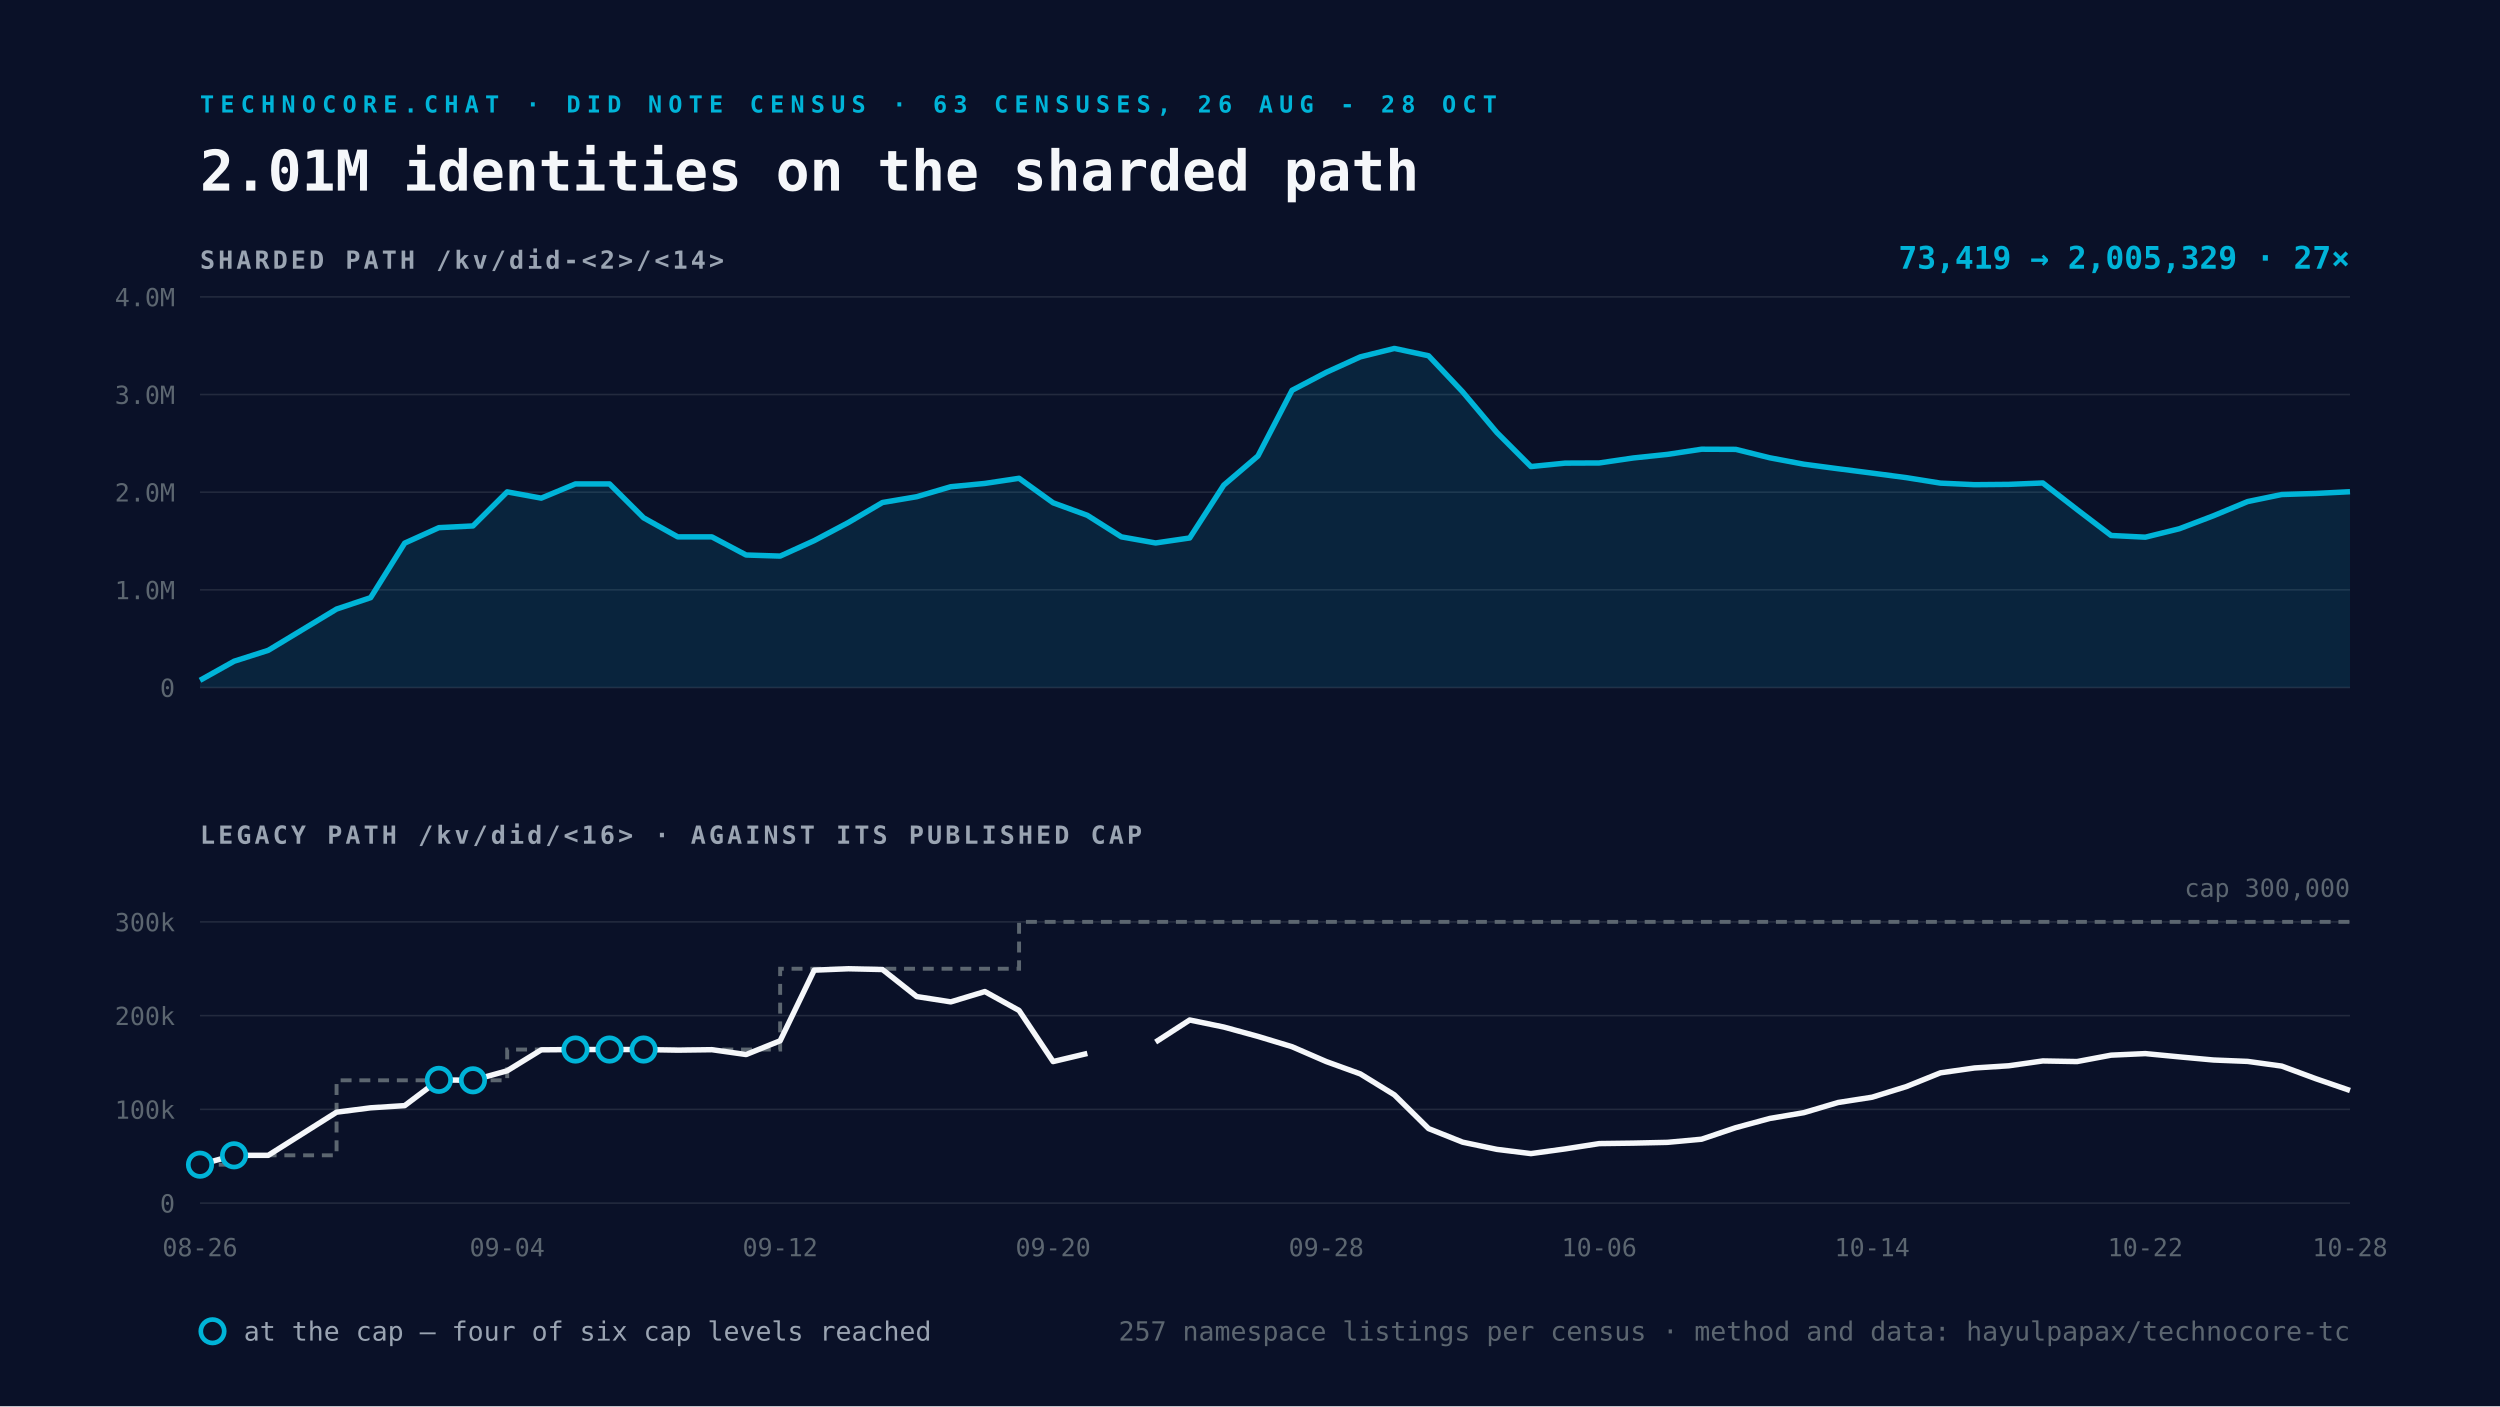
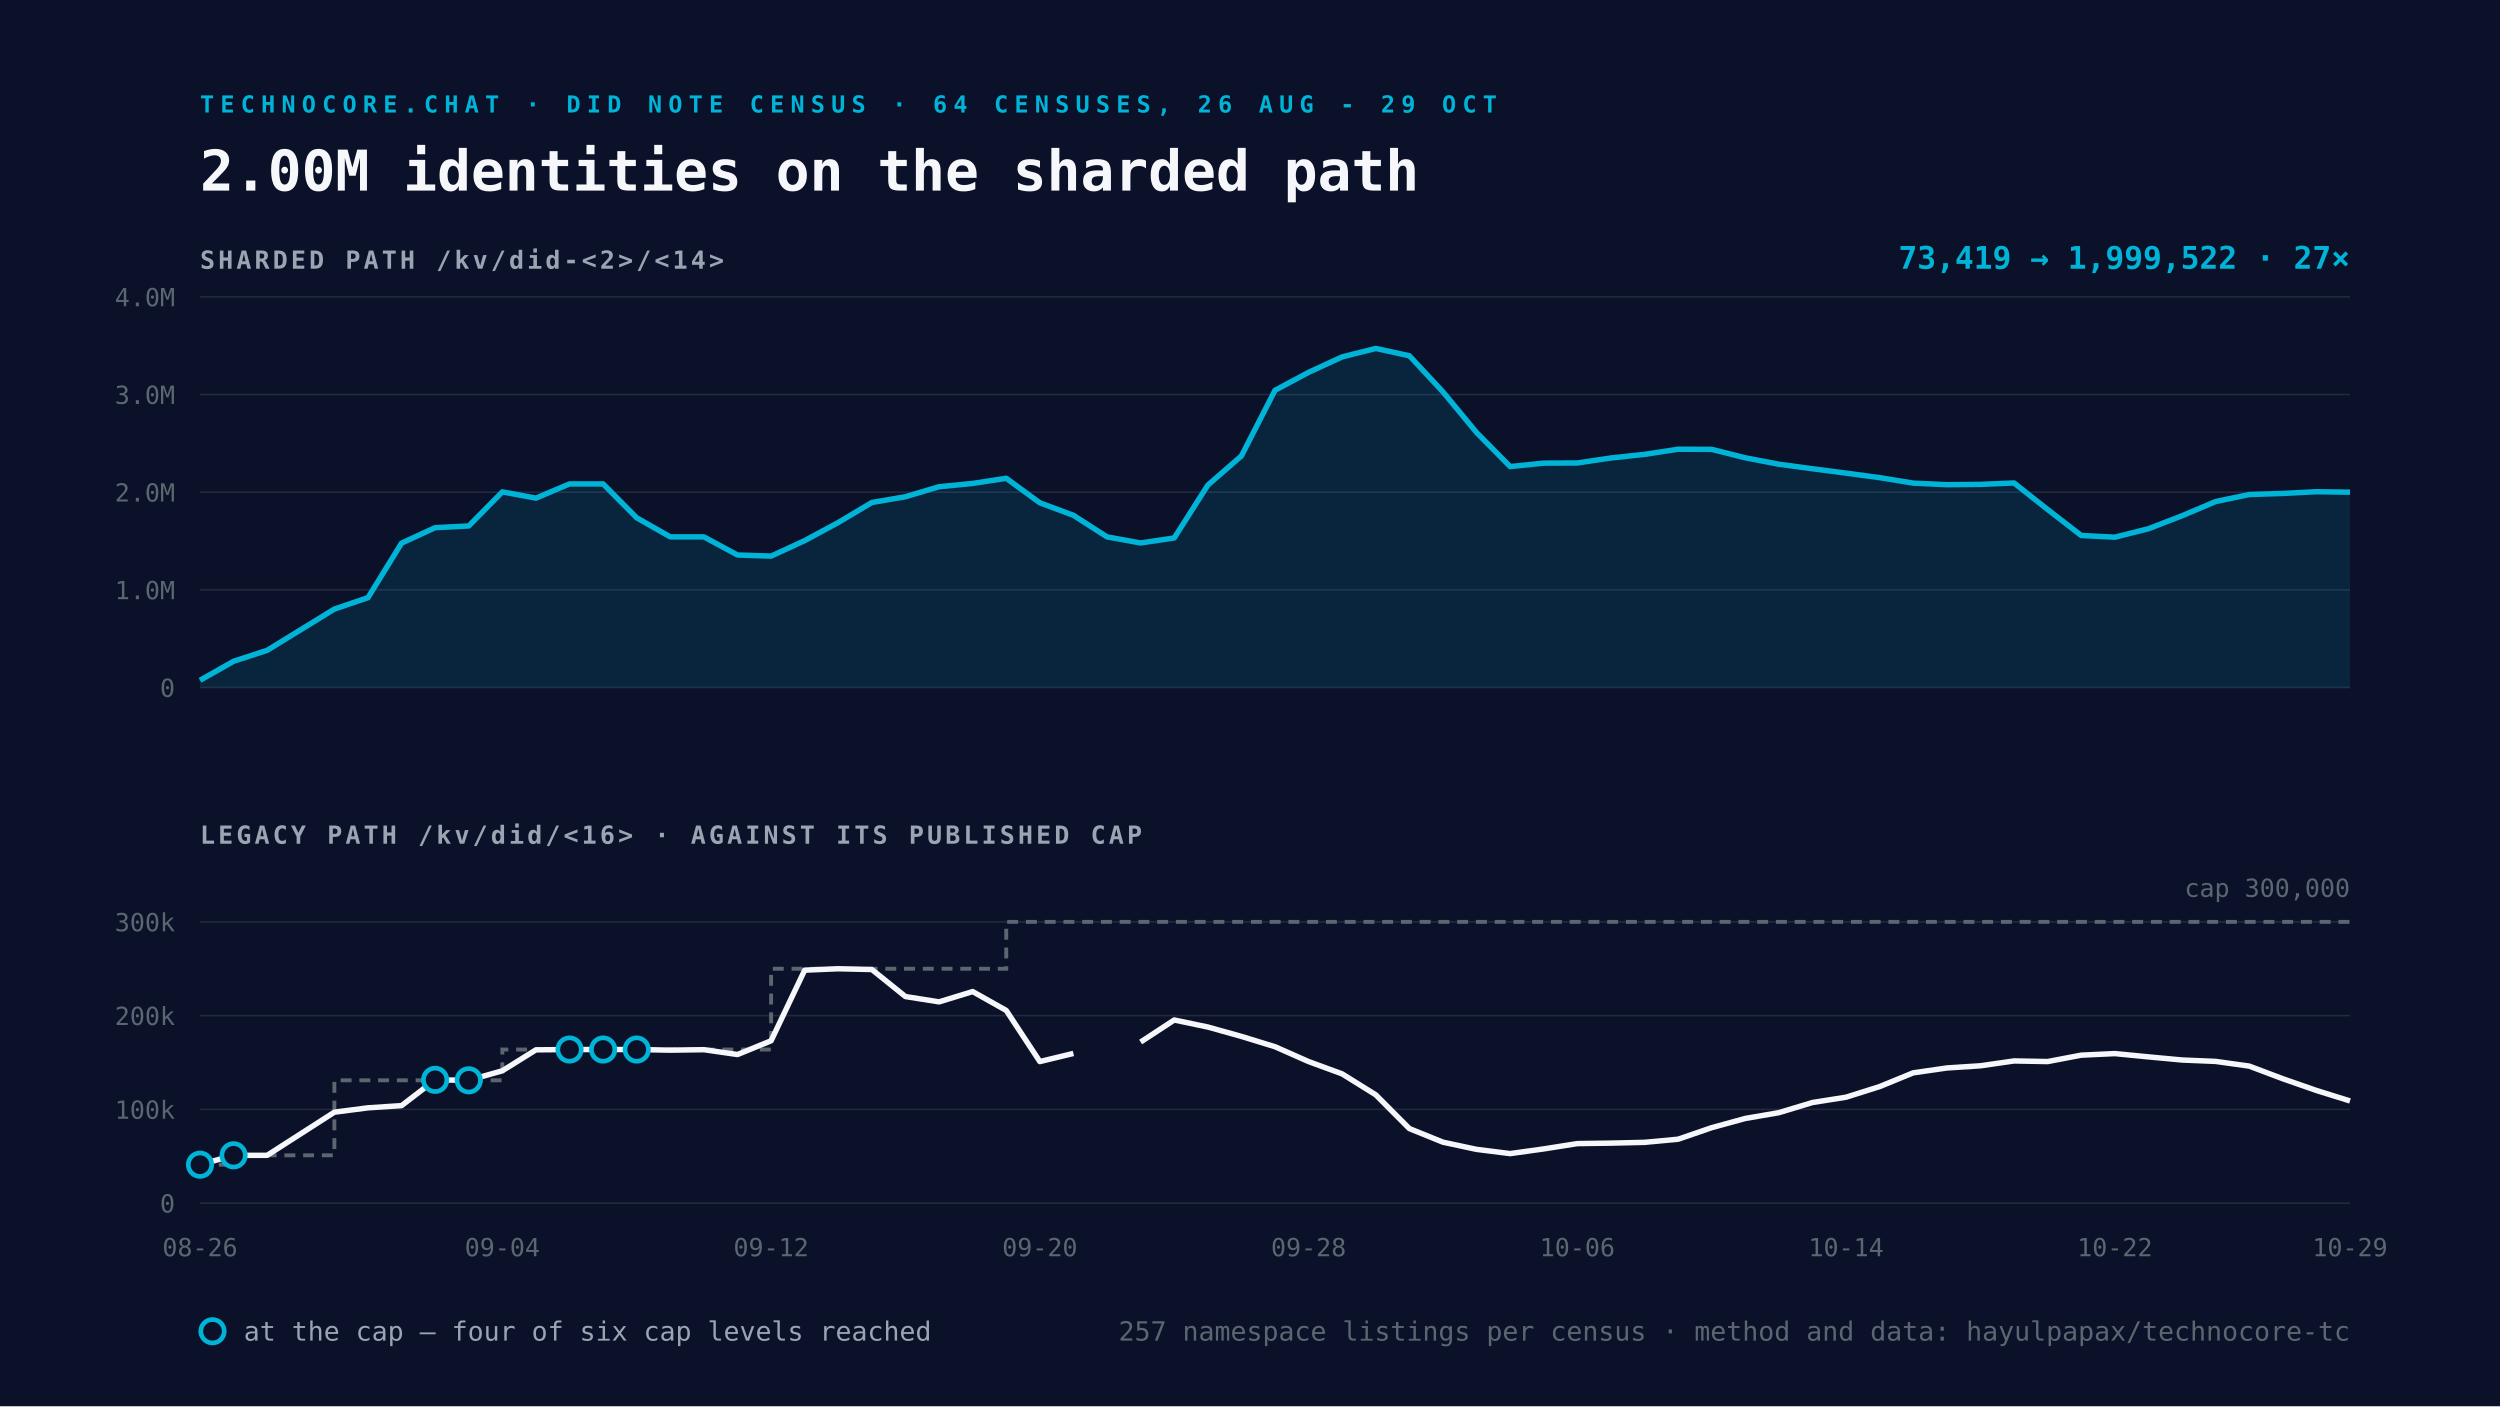
<svg xmlns="http://www.w3.org/2000/svg" viewBox="0 0 1600 900" width="1600" height="900">
  <rect width="1600" height="900" fill="#0A1128" />
-   <text x="128" y="72" font-family="Space Mono, monospace" font-size="15" font-weight="700" letter-spacing="4" fill="#00B4D8">TECHNOCORE.CHAT · DID NOTE CENSUS · 63 CENSUSES, 26 AUG - 28 OCT</text>
-   <text x="128" y="122" font-family="Space Mono, monospace" font-size="36" font-weight="700" fill="#F5F7FA">2.01M identities on the sharded path</text>
+   <text x="128" y="72" font-family="Space Mono, monospace" font-size="15" font-weight="700" letter-spacing="4" fill="#00B4D8">TECHNOCORE.CHAT · DID NOTE CENSUS · 64 CENSUSES, 26 AUG - 29 OCT</text>
+   <text x="128" y="122" font-family="Space Mono, monospace" font-size="36" font-weight="700" fill="#F5F7FA">2.00M identities on the sharded path</text>
  <text x="128" y="172" font-family="Space Mono, monospace" font-size="16" font-weight="700" letter-spacing="2" fill="#9AA4B2">SHARDED PATH  /kv/did-&lt;2&gt;/&lt;14&gt;</text>
  <line x1="128" y1="440.0" x2="1504" y2="440.0" stroke="#232A3E" stroke-width="1" />
  <text x="112" y="446.0" text-anchor="end" font-family="Space Mono, monospace" font-size="16" fill="#5C6670">0</text>
  <line x1="128" y1="377.5" x2="1504" y2="377.5" stroke="#232A3E" stroke-width="1" />
  <text x="112" y="383.5" text-anchor="end" font-family="Space Mono, monospace" font-size="16" fill="#5C6670">1.0M</text>
  <line x1="128" y1="315.0" x2="1504" y2="315.0" stroke="#232A3E" stroke-width="1" />
  <text x="112" y="321.0" text-anchor="end" font-family="Space Mono, monospace" font-size="16" fill="#5C6670">2.0M</text>
  <line x1="128" y1="252.5" x2="1504" y2="252.5" stroke="#232A3E" stroke-width="1" />
  <text x="112" y="258.5" text-anchor="end" font-family="Space Mono, monospace" font-size="16" fill="#5C6670">3.0M</text>
  <line x1="128" y1="190.0" x2="1504" y2="190.0" stroke="#232A3E" stroke-width="1" />
  <text x="112" y="196.0" text-anchor="end" font-family="Space Mono, monospace" font-size="16" fill="#5C6670">4.0M</text>
-   <path d="M128.0 435.4 L149.8 423.2 L171.7 416.2 L215.4 389.8 L237.2 382.5 L259.0 347.6 L280.9 337.7 L302.7 336.6 L324.6 314.8 L346.4 318.8 L368.3 309.7 L390.1 309.7 L411.9 331.4 L433.8 343.6 L455.6 343.6 L477.5 355.2 L499.3 355.9 L521.1 346.0 L543.0 334.4 L564.8 321.6 L586.7 317.9 L608.5 311.5 L630.3 309.4 L652.2 306.1 L674.0 321.8 L695.9 329.8 L717.7 343.6 L739.6 347.5 L761.4 344.3 L783.2 310.5 L805.1 291.8 L826.9 249.8 L848.8 238.3 L870.6 228.4 L892.4 223.0 L914.3 227.7 L936.1 250.8 L958.0 276.8 L979.8 298.6 L1001.7 296.4 L1023.5 296.3 L1045.3 293.1 L1067.2 290.8 L1089.0 287.5 L1110.9 287.6 L1132.7 293.0 L1154.5 297.1 L1176.4 300.0 L1198.2 302.8 L1220.1 305.7 L1241.9 309.2 L1263.7 310.2 L1285.6 310.0 L1307.4 309.1 L1329.3 326.1 L1351.1 342.7 L1373.0 343.8 L1394.8 338.4 L1416.6 330.1 L1438.5 321.0 L1460.3 316.5 L1482.2 315.8 L1504.0 314.7 L1504.0 440.0 L128.0 440.0 Z" fill="#00B4D8" fill-opacity="0.12" />
-   <path d="M128.0 435.4 L149.8 423.2 L171.7 416.2 L215.4 389.8 L237.2 382.5 L259.0 347.6 L280.9 337.7 L302.7 336.6 L324.6 314.8 L346.4 318.8 L368.3 309.7 L390.1 309.7 L411.9 331.4 L433.8 343.6 L455.6 343.6 L477.5 355.2 L499.3 355.9 L521.1 346.0 L543.0 334.4 L564.8 321.6 L586.7 317.9 L608.5 311.5 L630.3 309.4 L652.2 306.1 L674.0 321.8 L695.9 329.8 L717.7 343.6 L739.6 347.5 L761.4 344.3 L783.2 310.5 L805.1 291.8 L826.9 249.8 L848.8 238.3 L870.6 228.4 L892.4 223.0 L914.3 227.7 L936.1 250.8 L958.0 276.8 L979.8 298.6 L1001.7 296.4 L1023.5 296.3 L1045.3 293.1 L1067.2 290.8 L1089.0 287.5 L1110.9 287.6 L1132.7 293.0 L1154.5 297.1 L1176.4 300.0 L1198.2 302.8 L1220.1 305.7 L1241.9 309.2 L1263.7 310.2 L1285.6 310.0 L1307.4 309.1 L1329.3 326.1 L1351.1 342.7 L1373.0 343.8 L1394.8 338.4 L1416.6 330.1 L1438.5 321.0 L1460.3 316.5 L1482.2 315.8 L1504.0 314.7" fill="none" stroke="#00B4D8" stroke-width="3.5" stroke-linejoin="round" />
+   <path d="M128.0 435.4 L149.5 423.2 L171.0 416.2 L214.0 389.8 L235.5 382.5 L257.0 347.6 L278.5 337.7 L300.0 336.6 L321.5 314.8 L343.0 318.8 L364.5 309.7 L386.0 309.7 L407.5 331.4 L429.0 343.6 L450.5 343.6 L472.0 355.2 L493.5 355.9 L515.0 346.0 L536.5 334.4 L558.0 321.6 L579.5 317.9 L601.0 311.5 L622.5 309.4 L644.0 306.1 L665.5 321.8 L687.0 329.8 L708.5 343.6 L730.0 347.5 L751.5 344.3 L773.0 310.5 L794.5 291.8 L816.0 249.8 L837.5 238.3 L859.0 228.4 L880.5 223.0 L902.0 227.7 L923.5 250.8 L945.0 276.8 L966.5 298.6 L988.0 296.4 L1009.5 296.3 L1031.0 293.1 L1052.5 290.8 L1074.0 287.5 L1095.5 287.6 L1117.0 293.0 L1138.5 297.1 L1160.0 300.0 L1181.5 302.8 L1203.0 305.7 L1224.5 309.2 L1246.0 310.2 L1267.5 310.0 L1289.0 309.1 L1310.5 326.1 L1332.0 342.7 L1353.5 343.8 L1375.0 338.4 L1396.5 330.1 L1418.0 321.0 L1439.5 316.5 L1461.0 315.8 L1482.5 314.7 L1504.0 315.0 L1504.0 440.0 L128.0 440.0 Z" fill="#00B4D8" fill-opacity="0.12" />
+   <path d="M128.0 435.4 L149.5 423.2 L171.0 416.2 L214.0 389.8 L235.5 382.5 L257.0 347.6 L278.5 337.7 L300.0 336.6 L321.5 314.8 L343.0 318.8 L364.5 309.7 L386.0 309.7 L407.5 331.4 L429.0 343.6 L450.5 343.6 L472.0 355.2 L493.5 355.9 L515.0 346.0 L536.5 334.4 L558.0 321.6 L579.5 317.9 L601.0 311.5 L622.5 309.4 L644.0 306.1 L665.5 321.8 L687.0 329.8 L708.5 343.6 L730.0 347.5 L751.5 344.3 L773.0 310.5 L794.5 291.8 L816.0 249.8 L837.5 238.3 L859.0 228.4 L880.5 223.0 L902.0 227.7 L923.5 250.8 L945.0 276.8 L966.5 298.6 L988.0 296.4 L1009.5 296.3 L1031.0 293.1 L1052.5 290.8 L1074.0 287.5 L1095.5 287.6 L1117.0 293.0 L1138.5 297.1 L1160.0 300.0 L1181.5 302.8 L1203.0 305.7 L1224.5 309.2 L1246.0 310.2 L1267.5 310.0 L1289.0 309.1 L1310.5 326.1 L1332.0 342.7 L1353.5 343.8 L1375.0 338.4 L1396.5 330.1 L1418.0 321.0 L1439.5 316.5 L1461.0 315.8 L1482.5 314.7 L1504.0 315.0" fill="none" stroke="#00B4D8" stroke-width="3.5" stroke-linejoin="round" />
  <text x="1504" y="172" text-anchor="end" font-family="Space Mono, monospace" font-size="20" font-weight="700" fill="#00B4D8">
-     73,419 → 2,005,329   ·   27×</text>
+     73,419 → 1,999,522   ·   27×</text>
  <text x="128" y="540" font-family="Space Mono, monospace" font-size="16" font-weight="700" letter-spacing="2" fill="#9AA4B2">LEGACY PATH  /kv/did/&lt;16&gt;   ·   AGAINST ITS PUBLISHED CAP</text>
  <line x1="128" y1="770.0" x2="1504" y2="770.0" stroke="#232A3E" stroke-width="1" />
  <text x="112" y="776.0" text-anchor="end" font-family="Space Mono, monospace" font-size="16" fill="#5C6670">0</text>
  <line x1="128" y1="710.0" x2="1504" y2="710.0" stroke="#232A3E" stroke-width="1" />
  <text x="112" y="716.0" text-anchor="end" font-family="Space Mono, monospace" font-size="16" fill="#5C6670">100k</text>
  <line x1="128" y1="650.0" x2="1504" y2="650.0" stroke="#232A3E" stroke-width="1" />
  <text x="112" y="656.0" text-anchor="end" font-family="Space Mono, monospace" font-size="16" fill="#5C6670">200k</text>
  <line x1="128" y1="590.0" x2="1504" y2="590.0" stroke="#232A3E" stroke-width="1" />
  <text x="112" y="596.0" text-anchor="end" font-family="Space Mono, monospace" font-size="16" fill="#5C6670">300k</text>
-   <path d="M128.0 745.4 L149.8 745.4 L149.8 739.4 L171.7 739.4 L215.4 739.4 L215.4 691.4 L237.2 691.4 L259.0 691.4 L280.9 691.4 L302.7 691.4 L324.6 691.4 L324.6 671.7 L346.4 671.7 L368.3 671.7 L390.1 671.7 L411.9 671.7 L433.8 671.7 L455.6 671.7 L477.5 671.7 L499.3 671.7 L499.3 620.0 L521.1 620.0 L543.0 620.0 L564.8 620.0 L586.7 620.0 L608.5 620.0 L630.3 620.0 L652.2 620.0 L652.2 590.0 L674.0 590.0 L695.9 590.0 L717.7 590.0 L739.6 590.0 L761.4 590.0 L783.2 590.0 L805.1 590.0 L826.9 590.0 L848.8 590.0 L870.6 590.0 L892.4 590.0 L914.3 590.0 L936.1 590.0 L958.0 590.0 L979.8 590.0 L1001.7 590.0 L1023.5 590.0 L1045.3 590.0 L1067.2 590.0 L1089.0 590.0 L1110.9 590.0 L1132.7 590.0 L1154.5 590.0 L1176.4 590.0 L1198.2 590.0 L1220.1 590.0 L1241.9 590.0 L1263.7 590.0 L1285.6 590.0 L1307.4 590.0 L1329.3 590.0 L1351.1 590.0 L1373.0 590.0 L1394.8 590.0 L1416.6 590.0 L1438.5 590.0 L1460.3 590.0 L1482.2 590.0 L1504.0 590.0" fill="none" stroke="#5C6670" stroke-width="2.5" stroke-dasharray="7 5" />
-   <path d="M128.0 745.4 L149.8 739.4 L171.7 739.4 L215.4 711.8 L237.2 709.0 L259.0 707.6 L280.9 691.1 L302.7 691.4 L324.6 685.3 L346.4 671.9 L368.3 671.7 L390.1 671.7 L411.9 671.7 L433.8 672.1 L455.6 671.8 L477.5 674.9 L499.3 666.1 L521.1 620.9 L543.0 620.0 L564.8 620.5 L586.7 637.8 L608.5 641.2 L630.3 634.6 L652.2 646.7 L674.0 679.4 L695.9 674.2 M739.6 666.9 L761.4 652.8 L783.2 657.3 L805.1 663.3 L826.9 669.9 L848.8 679.4 L870.6 687.3 L892.4 700.7 L914.3 722.3 L936.1 731.0 L958.0 735.6 L979.8 738.3 L1001.7 735.3 L1023.5 731.9 L1045.3 731.6 L1067.2 731.1 L1089.0 729.1 L1110.9 721.7 L1132.7 715.8 L1154.5 712.1 L1176.4 705.6 L1198.2 702.2 L1220.1 695.4 L1241.9 686.6 L1263.7 683.5 L1285.6 682.1 L1307.4 679.0 L1329.3 679.4 L1351.1 675.3 L1373.0 674.3 L1394.8 676.4 L1416.6 678.4 L1438.5 679.3 L1460.3 682.3 L1482.2 690.4 L1504.0 697.9" fill="none" stroke="#F5F7FA" stroke-width="3.5" stroke-linejoin="round" />
+   <path d="M128.0 745.4 L149.5 745.4 L149.5 739.4 L171.0 739.4 L214.0 739.4 L214.0 691.4 L235.5 691.4 L257.0 691.4 L278.5 691.4 L300.0 691.4 L321.5 691.4 L321.5 671.7 L343.0 671.7 L364.5 671.7 L386.0 671.7 L407.5 671.7 L429.0 671.7 L450.5 671.7 L472.0 671.7 L493.5 671.7 L493.5 620.0 L515.0 620.0 L536.5 620.0 L558.0 620.0 L579.5 620.0 L601.0 620.0 L622.5 620.0 L644.0 620.0 L644.0 590.0 L665.5 590.0 L687.0 590.0 L708.5 590.0 L730.0 590.0 L751.5 590.0 L773.0 590.0 L794.5 590.0 L816.0 590.0 L837.5 590.0 L859.0 590.0 L880.5 590.0 L902.0 590.0 L923.5 590.0 L945.0 590.0 L966.5 590.0 L988.0 590.0 L1009.5 590.0 L1031.0 590.0 L1052.5 590.0 L1074.0 590.0 L1095.5 590.0 L1117.0 590.0 L1138.5 590.0 L1160.0 590.0 L1181.5 590.0 L1203.0 590.0 L1224.5 590.0 L1246.0 590.0 L1267.5 590.0 L1289.0 590.0 L1310.5 590.0 L1332.0 590.0 L1353.5 590.0 L1375.0 590.0 L1396.5 590.0 L1418.0 590.0 L1439.5 590.0 L1461.0 590.0 L1482.5 590.0 L1504.0 590.0" fill="none" stroke="#5C6670" stroke-width="2.5" stroke-dasharray="7 5" />
+   <path d="M128.0 745.4 L149.5 739.4 L171.0 739.4 L214.0 711.8 L235.5 709.0 L257.0 707.6 L278.5 691.1 L300.0 691.4 L321.5 685.3 L343.0 671.9 L364.5 671.7 L386.0 671.7 L407.5 671.7 L429.0 672.1 L450.5 671.8 L472.0 674.9 L493.5 666.1 L515.0 620.9 L536.5 620.0 L558.0 620.5 L579.5 637.8 L601.0 641.2 L622.5 634.6 L644.0 646.7 L665.5 679.4 L687.0 674.2 M730.0 666.9 L751.5 652.8 L773.0 657.3 L794.5 663.3 L816.0 669.9 L837.5 679.4 L859.0 687.3 L880.5 700.7 L902.0 722.3 L923.5 731.0 L945.0 735.6 L966.5 738.3 L988.0 735.3 L1009.5 731.9 L1031.0 731.6 L1052.5 731.1 L1074.0 729.1 L1095.5 721.7 L1117.0 715.8 L1138.5 712.1 L1160.0 705.6 L1181.5 702.2 L1203.0 695.4 L1224.5 686.6 L1246.0 683.5 L1267.5 682.1 L1289.0 679.0 L1310.5 679.4 L1332.0 675.3 L1353.5 674.3 L1375.0 676.4 L1396.5 678.4 L1418.0 679.3 L1439.5 682.3 L1461.0 690.4 L1482.5 697.9 L1504.0 704.6" fill="none" stroke="#F5F7FA" stroke-width="3.5" stroke-linejoin="round" />
  <circle cx="128.0" cy="745.4" r="7.5" fill="#0A1128" stroke="#00B4D8" stroke-width="3" />
-   <circle cx="149.8" cy="739.4" r="7.5" fill="#0A1128" stroke="#00B4D8" stroke-width="3" />
-   <circle cx="280.9" cy="691.1" r="7.5" fill="#0A1128" stroke="#00B4D8" stroke-width="3" />
-   <circle cx="302.7" cy="691.4" r="7.5" fill="#0A1128" stroke="#00B4D8" stroke-width="3" />
-   <circle cx="368.3" cy="671.7" r="7.5" fill="#0A1128" stroke="#00B4D8" stroke-width="3" />
-   <circle cx="390.1" cy="671.7" r="7.5" fill="#0A1128" stroke="#00B4D8" stroke-width="3" />
-   <circle cx="411.9" cy="671.7" r="7.5" fill="#0A1128" stroke="#00B4D8" stroke-width="3" />
+   <circle cx="149.5" cy="739.4" r="7.5" fill="#0A1128" stroke="#00B4D8" stroke-width="3" />
+   <circle cx="278.5" cy="691.1" r="7.5" fill="#0A1128" stroke="#00B4D8" stroke-width="3" />
+   <circle cx="300.0" cy="691.4" r="7.5" fill="#0A1128" stroke="#00B4D8" stroke-width="3" />
+   <circle cx="364.5" cy="671.7" r="7.5" fill="#0A1128" stroke="#00B4D8" stroke-width="3" />
+   <circle cx="386.0" cy="671.7" r="7.5" fill="#0A1128" stroke="#00B4D8" stroke-width="3" />
+   <circle cx="407.5" cy="671.7" r="7.5" fill="#0A1128" stroke="#00B4D8" stroke-width="3" />
  <text x="128.0" y="804" text-anchor="middle" font-family="Space Mono, monospace" font-size="16" fill="#5C6670">08-26</text>
-   <text x="324.6" y="804" text-anchor="middle" font-family="Space Mono, monospace" font-size="16" fill="#5C6670">09-04</text>
-   <text x="499.3" y="804" text-anchor="middle" font-family="Space Mono, monospace" font-size="16" fill="#5C6670">09-12</text>
-   <text x="674.0" y="804" text-anchor="middle" font-family="Space Mono, monospace" font-size="16" fill="#5C6670">09-20</text>
-   <text x="848.8" y="804" text-anchor="middle" font-family="Space Mono, monospace" font-size="16" fill="#5C6670">09-28</text>
-   <text x="1023.5" y="804" text-anchor="middle" font-family="Space Mono, monospace" font-size="16" fill="#5C6670">10-06</text>
-   <text x="1198.2" y="804" text-anchor="middle" font-family="Space Mono, monospace" font-size="16" fill="#5C6670">10-14</text>
-   <text x="1373.0" y="804" text-anchor="middle" font-family="Space Mono, monospace" font-size="16" fill="#5C6670">10-22</text>
-   <text x="1504.0" y="804" text-anchor="middle" font-family="Space Mono, monospace" font-size="16" fill="#5C6670">10-28</text>
+   <text x="321.5" y="804" text-anchor="middle" font-family="Space Mono, monospace" font-size="16" fill="#5C6670">09-04</text>
+   <text x="493.5" y="804" text-anchor="middle" font-family="Space Mono, monospace" font-size="16" fill="#5C6670">09-12</text>
+   <text x="665.5" y="804" text-anchor="middle" font-family="Space Mono, monospace" font-size="16" fill="#5C6670">09-20</text>
+   <text x="837.5" y="804" text-anchor="middle" font-family="Space Mono, monospace" font-size="16" fill="#5C6670">09-28</text>
+   <text x="1009.5" y="804" text-anchor="middle" font-family="Space Mono, monospace" font-size="16" fill="#5C6670">10-06</text>
+   <text x="1181.5" y="804" text-anchor="middle" font-family="Space Mono, monospace" font-size="16" fill="#5C6670">10-14</text>
+   <text x="1353.5" y="804" text-anchor="middle" font-family="Space Mono, monospace" font-size="16" fill="#5C6670">10-22</text>
+   <text x="1504.0" y="804" text-anchor="middle" font-family="Space Mono, monospace" font-size="16" fill="#5C6670">10-29</text>
  <text x="1504" y="574.0" text-anchor="end" font-family="Space Mono, monospace" font-size="16" fill="#5C6670">cap 300,000</text>
  <g font-family="Space Mono, monospace" font-size="17">
    <circle cx="136" cy="852" r="7.5" fill="#0A1128" stroke="#00B4D8" stroke-width="3" />
    <text x="156" y="858" fill="#9AA4B2">at the cap — four of six cap levels reached</text>
    <text x="1504" y="858" text-anchor="end" fill="#5C6670">
      257 namespace listings per census · method and data: hayulpapax/technocore-tc</text>
  </g>
</svg>
